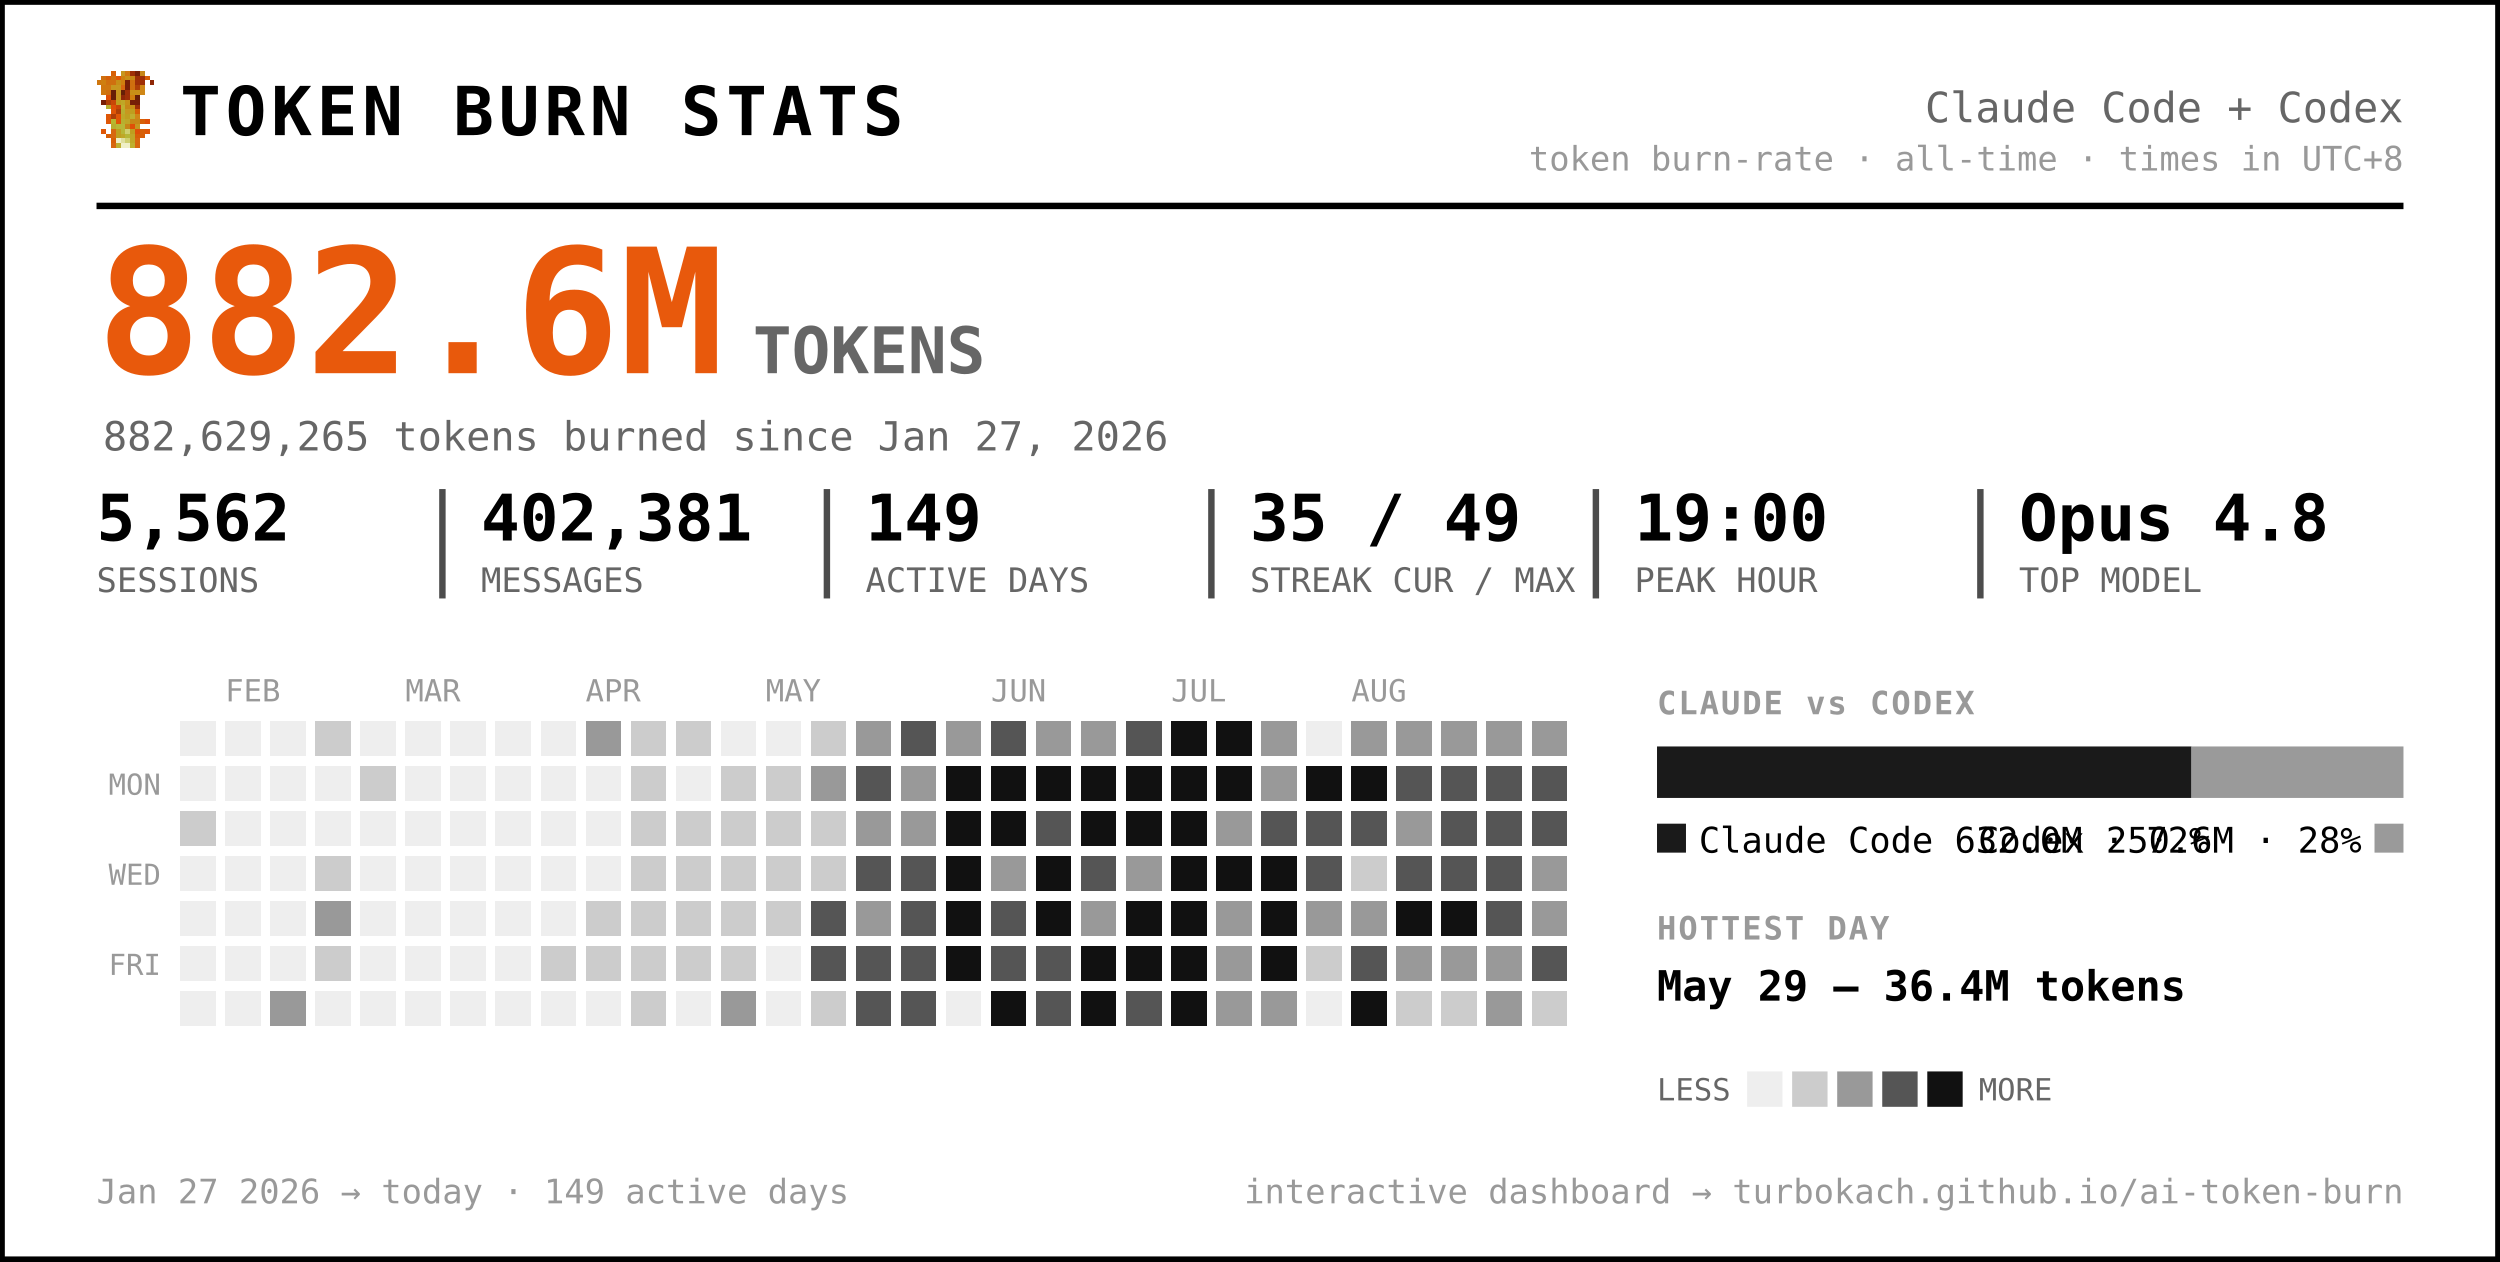
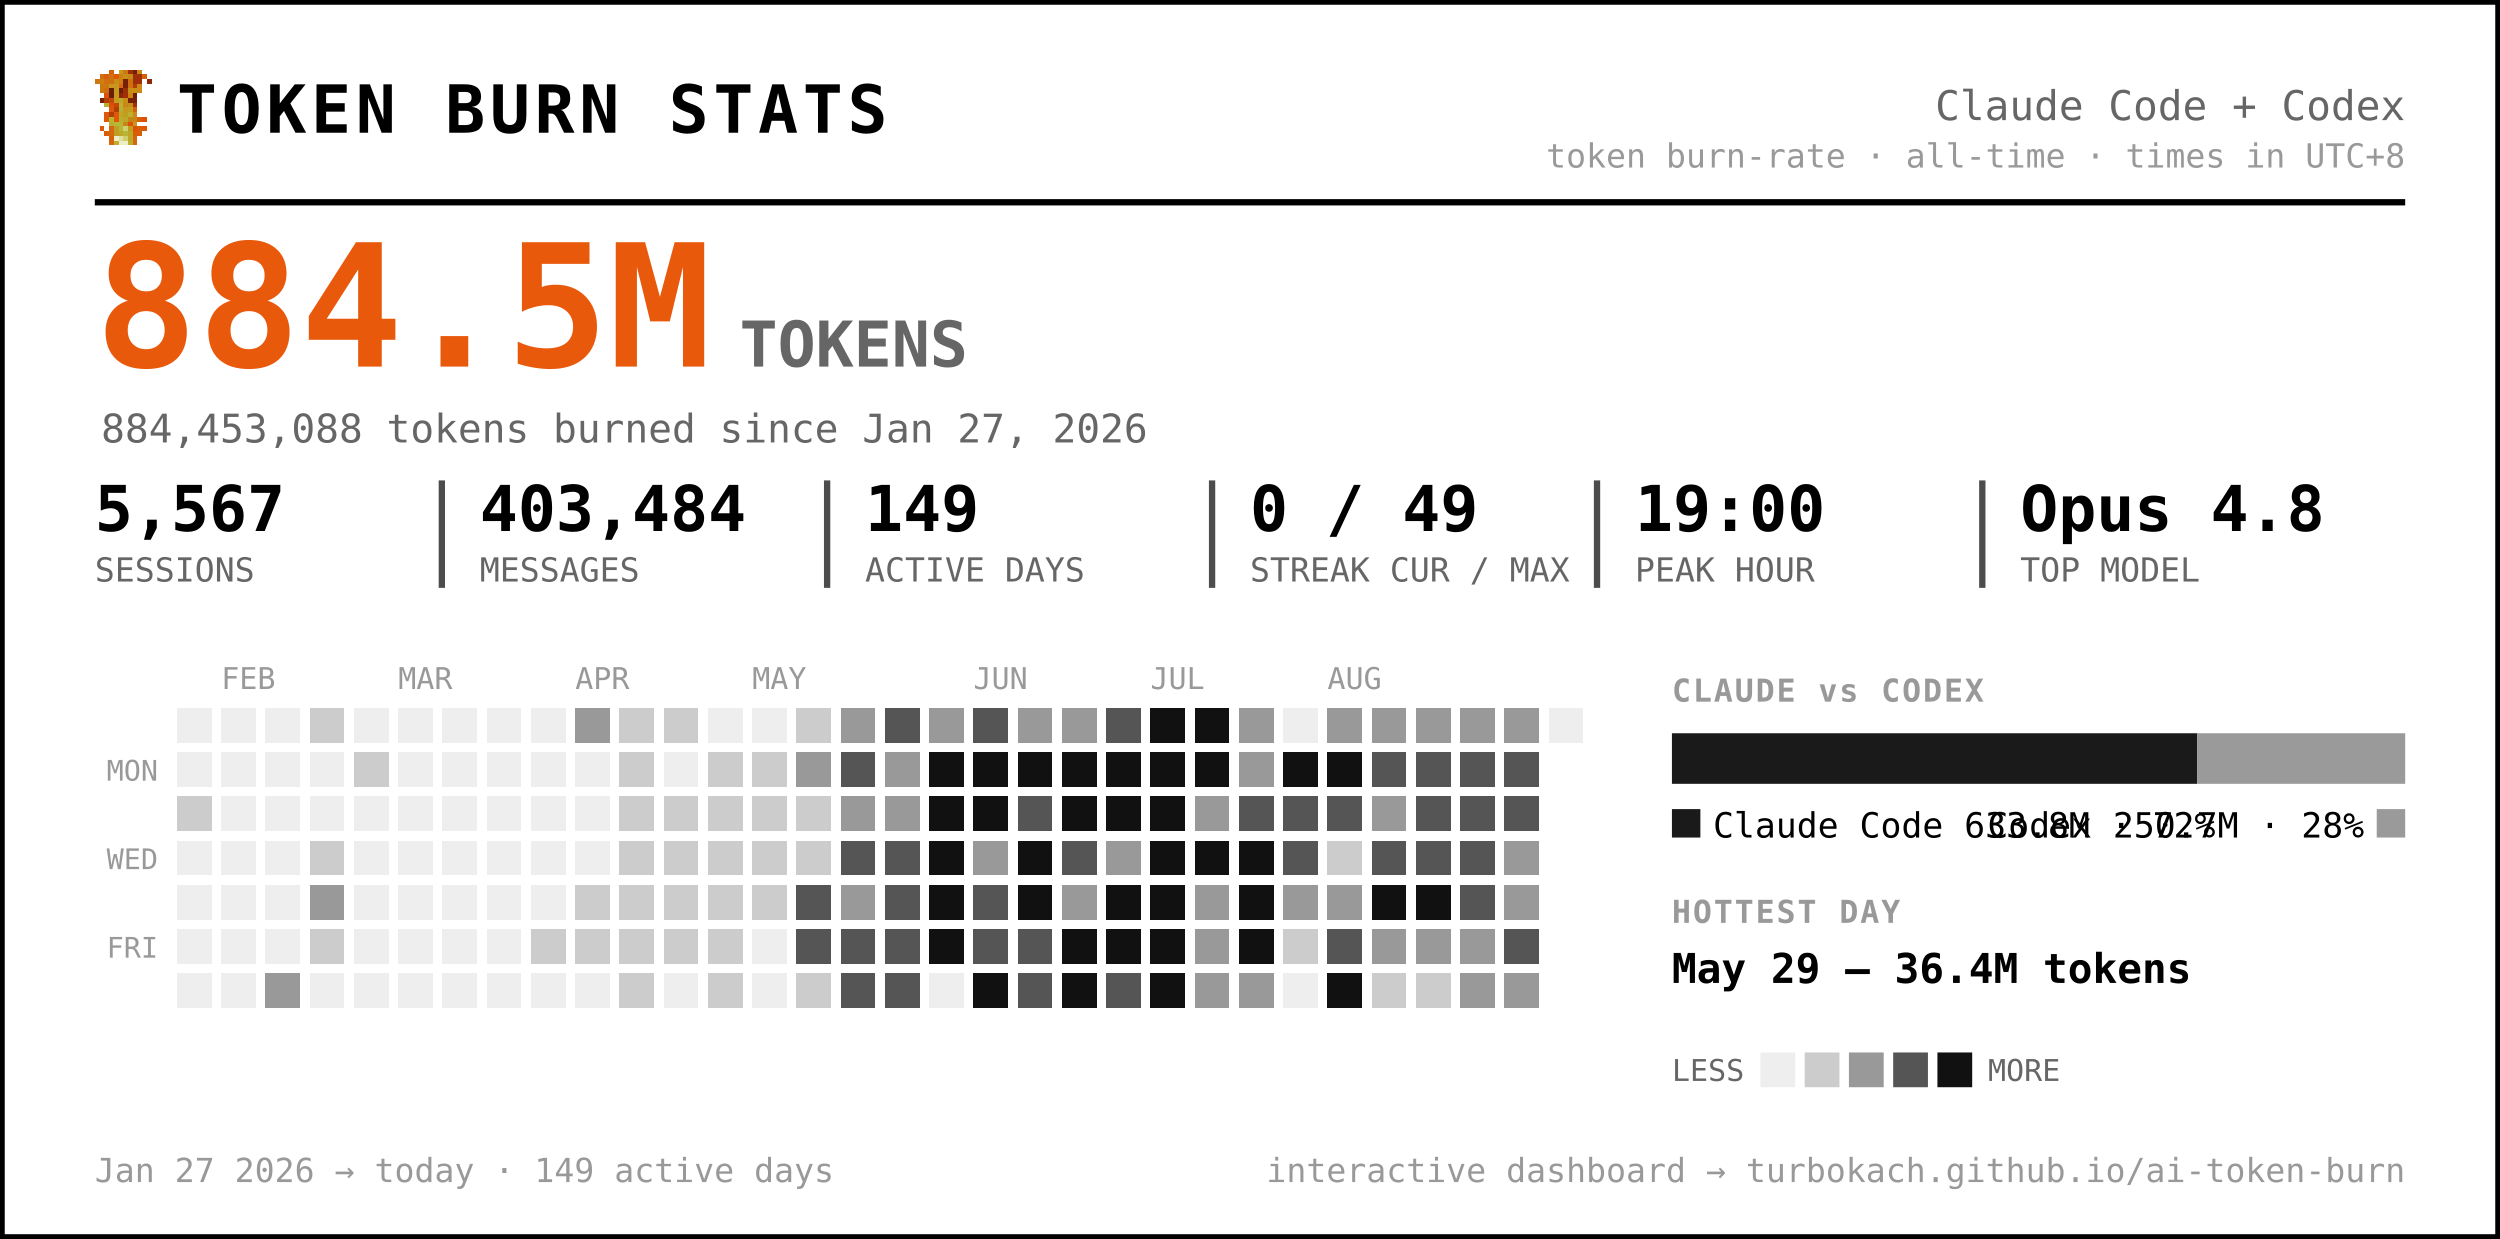
- <svg xmlns="http://www.w3.org/2000/svg" width="777" height="392" viewBox="0 0 777 392" font-family="ui-monospace, 'SF Mono', 'Cascadia Code', Menlo, Consolas, monospace" role="img" aria-label="Token burn — Claude Code + Codex">
-   <rect x="0.5" y="0.5" width="776" height="391" rx="0" fill="#ffffff" stroke="#000000" stroke-width="2" />
+ <svg xmlns="http://www.w3.org/2000/svg" width="791" height="392" viewBox="0 0 791 392" font-family="ui-monospace, 'SF Mono', 'Cascadia Code', Menlo, Consolas, monospace" role="img" aria-label="Token burn — Claude Code + Codex">
+   <rect x="0.5" y="0.5" width="790" height="391" rx="0" fill="#ffffff" stroke="#000000" stroke-width="2" />
  <g transform="translate(30,22) scale(1.5)" shape-rendering="crispEdges">
    <rect x="3" y="0" width="1" height="1" fill="#d75f07" />
    <rect x="5" y="0" width="1" height="1" fill="#c7971f" />
    <rect x="6" y="0" width="1" height="1" fill="#cf770f" />
    <rect x="7" y="0" width="1" height="1" fill="#9f2f07" />
    <rect x="8" y="0" width="1" height="1" fill="#771f07" />
    <rect x="9" y="0" width="1" height="1" fill="#c78717" />
    <rect x="1" y="1" width="1" height="1" fill="#cf6f0f" />
    <rect x="2" y="1" width="1" height="1" fill="#d75f07" />
    <rect x="3" y="1" width="1" height="1" fill="#cf6f0f" />
    <rect x="4" y="1" width="1" height="1" fill="#df5707" />
    <rect x="5" y="1" width="1" height="1" fill="#cf7f0f" />
    <rect x="6" y="1" width="1" height="1" fill="#c78f17" />
    <rect x="7" y="1" width="1" height="1" fill="#c78717" />
    <rect x="8" y="1" width="1" height="1" fill="#9f2f07" />
    <rect x="9" y="1" width="1" height="1" fill="#9f2f07" />
    <rect x="10" y="1" width="1" height="1" fill="#d75f07" />
    <rect x="0" y="2" width="1" height="1" fill="#cf770f" />
    <rect x="1" y="2" width="1" height="1" fill="#cf7f0f" />
    <rect x="2" y="2" width="1" height="1" fill="#cf6f0f" />
    <rect x="3" y="2" width="1" height="1" fill="#cf6f0f" />
    <rect x="4" y="2" width="1" height="1" fill="#c78f17" />
    <rect x="5" y="2" width="1" height="1" fill="#cf7f0f" />
    <rect x="6" y="2" width="1" height="1" fill="#771f07" />
    <rect x="7" y="2" width="1" height="1" fill="#cf6f0f" />
    <rect x="8" y="2" width="1" height="1" fill="#9f2f07" />
    <rect x="9" y="2" width="1" height="1" fill="#9f2f07" />
    <rect x="11" y="2" width="1" height="1" fill="#8f2707" />
    <rect x="1" y="3" width="1" height="1" fill="#cf770f" />
    <rect x="2" y="3" width="1" height="1" fill="#cf770f" />
    <rect x="3" y="3" width="1" height="1" fill="#c7971f" />
    <rect x="4" y="3" width="1" height="1" fill="#c7971f" />
    <rect x="5" y="3" width="1" height="1" fill="#d7670f" />
    <rect x="6" y="3" width="1" height="1" fill="#771f07" />
    <rect x="7" y="3" width="1" height="1" fill="#cf6f0f" />
    <rect x="8" y="3" width="1" height="1" fill="#af3f07" />
    <rect x="9" y="3" width="1" height="1" fill="#cf8717" />
    <rect x="1" y="4" width="1" height="1" fill="#cf770f" />
    <rect x="2" y="4" width="1" height="1" fill="#cf6f0f" />
    <rect x="3" y="4" width="1" height="1" fill="#671f07" />
    <rect x="4" y="4" width="1" height="1" fill="#c7971f" />
    <rect x="5" y="4" width="1" height="1" fill="#671f07" />
    <rect x="6" y="4" width="1" height="1" fill="#9f2f07" />
    <rect x="7" y="4" width="1" height="1" fill="#c78f17" />
    <rect x="8" y="4" width="1" height="1" fill="#c78f17" />
    <rect x="9" y="4" width="1" height="1" fill="#cf8717" />
    <rect x="2" y="5" width="1" height="1" fill="#df4f07" />
    <rect x="3" y="5" width="1" height="1" fill="#671f07" />
    <rect x="4" y="5" width="1" height="1" fill="#c7971f" />
    <rect x="5" y="5" width="1" height="1" fill="#8f2707" />
    <rect x="6" y="5" width="1" height="1" fill="#9f2f07" />
    <rect x="7" y="5" width="1" height="1" fill="#cf7f0f" />
    <rect x="8" y="5" width="1" height="1" fill="#671f07" />
    <rect x="1" y="6" width="1" height="1" fill="#771f07" />
    <rect x="2" y="6" width="1" height="1" fill="#af3f07" />
    <rect x="3" y="6" width="1" height="1" fill="#c74707" />
    <rect x="4" y="6" width="1" height="1" fill="#bf9f1f" />
    <rect x="5" y="6" width="1" height="1" fill="#bfa727" />
    <rect x="6" y="6" width="1" height="1" fill="#c78f17" />
    <rect x="7" y="6" width="1" height="1" fill="#771f07" />
    <rect x="8" y="6" width="1" height="1" fill="#771f07" />
    <rect x="2" y="7" width="1" height="1" fill="#b7af2f" />
    <rect x="3" y="7" width="1" height="1" fill="#df4f07" />
    <rect x="4" y="7" width="1" height="1" fill="#c74707" />
    <rect x="5" y="7" width="1" height="1" fill="#bfaf2f" />
    <rect x="6" y="7" width="1" height="1" fill="#c78717" />
    <rect x="7" y="7" width="1" height="1" fill="#c78f17" />
    <rect x="8" y="7" width="1" height="1" fill="#9f2f07" />
    <rect x="3" y="8" width="1" height="1" fill="#df5707" />
    <rect x="4" y="8" width="1" height="1" fill="#af3f07" />
    <rect x="5" y="8" width="1" height="1" fill="#b7af2f" />
    <rect x="6" y="8" width="1" height="1" fill="#c7971f" />
    <rect x="7" y="8" width="1" height="1" fill="#bf9f1f" />
    <rect x="8" y="8" width="1" height="1" fill="#d75f07" />
    <rect x="2" y="9" width="1" height="1" fill="#df5707" />
    <rect x="3" y="9" width="1" height="1" fill="#af3f07" />
    <rect x="4" y="9" width="1" height="1" fill="#df5707" />
    <rect x="5" y="9" width="1" height="1" fill="#bfa727" />
    <rect x="6" y="9" width="1" height="1" fill="#bf9f1f" />
    <rect x="7" y="9" width="1" height="1" fill="#bfaf2f" />
    <rect x="8" y="9" width="1" height="1" fill="#cf8717" />
    <rect x="2" y="10" width="1" height="1" fill="#df5707" />
    <rect x="3" y="10" width="1" height="1" fill="#b7b72f" />
    <rect x="4" y="10" width="1" height="1" fill="#df5707" />
    <rect x="5" y="10" width="1" height="1" fill="#b7af2f" />
    <rect x="6" y="10" width="1" height="1" fill="#bfa727" />
    <rect x="7" y="10" width="1" height="1" fill="#c78717" />
    <rect x="8" y="10" width="1" height="1" fill="#c78717" />
    <rect x="9" y="10" width="1" height="1" fill="#d75f07" />
    <rect x="10" y="10" width="1" height="1" fill="#df4f07" />
    <rect x="3" y="11" width="1" height="1" fill="#b7af2f" />
    <rect x="4" y="11" width="1" height="1" fill="#b7b737" />
    <rect x="5" y="11" width="1" height="1" fill="#b7b737" />
    <rect x="6" y="11" width="1" height="1" fill="#c78717" />
    <rect x="7" y="11" width="1" height="1" fill="#df4f07" />
    <rect x="8" y="11" width="1" height="1" fill="#c7971f" />
    <rect x="1" y="12" width="1" height="1" fill="#df5707" />
    <rect x="3" y="12" width="1" height="1" fill="#d7670f" />
    <rect x="4" y="12" width="1" height="1" fill="#bf9f1f" />
    <rect x="5" y="12" width="1" height="1" fill="#b7b737" />
    <rect x="6" y="12" width="1" height="1" fill="#cfcf6f" />
    <rect x="7" y="12" width="1" height="1" fill="#bf9f1f" />
    <rect x="8" y="12" width="1" height="1" fill="#df4f07" />
    <rect x="9" y="12" width="1" height="1" fill="#d75f07" />
    <rect x="10" y="12" width="1" height="1" fill="#df5707" />
    <rect x="2" y="13" width="1" height="1" fill="#d75f07" />
    <rect x="3" y="13" width="1" height="1" fill="#d7670f" />
    <rect x="4" y="13" width="1" height="1" fill="#bf9f1f" />
    <rect x="5" y="13" width="1" height="1" fill="#bfa727" />
    <rect x="6" y="13" width="1" height="1" fill="#b7b737" />
    <rect x="7" y="13" width="1" height="1" fill="#bfa727" />
    <rect x="8" y="13" width="1" height="1" fill="#d75f07" />
    <rect x="9" y="13" width="1" height="1" fill="#d75f07" />
    <rect x="3" y="14" width="1" height="1" fill="#d75f07" />
    <rect x="4" y="14" width="1" height="1" fill="#efefc7" />
    <rect x="5" y="14" width="1" height="1" fill="#dfdf9f" />
    <rect x="6" y="14" width="1" height="1" fill="#cfcf6f" />
    <rect x="7" y="14" width="1" height="1" fill="#bfa727" />
    <rect x="8" y="14" width="1" height="1" fill="#d7670f" />
    <rect x="3" y="15" width="1" height="1" fill="#d7670f" />
    <rect x="4" y="15" width="1" height="1" fill="#bfaf2f" />
    <rect x="5" y="15" width="1" height="1" fill="#efefc7" />
    <rect x="6" y="15" width="1" height="1" fill="#efefc7" />
    <rect x="7" y="15" width="1" height="1" fill="#bfaf2f" />
    <rect x="8" y="15" width="1" height="1" fill="#d7670f" />
  </g>
  <text x="56.0" y="42.0" font-size="21" fill="#000000" font-weight="800" letter-spacing="1.5">TOKEN BURN STATS</text>
-   <text x="747.0" y="38.0" font-size="13" fill="#666666" text-anchor="end">Claude Code + Codex</text>
-   <text x="747.0" y="53.0" font-size="10.5" fill="#999999" text-anchor="end">token burn-rate · all-time · times in UTC+8</text>
-   <line x1="30" y1="64" x2="747" y2="64" stroke="#000000" stroke-width="2" />
-   <text x="30.0" y="116.0" font-size="54" fill="#e8590c" font-weight="800">882.6M</text>
+   <text x="761.0" y="38.0" font-size="13" fill="#666666" text-anchor="end">Claude Code + Codex</text>
+   <text x="761.0" y="53.0" font-size="10.5" fill="#999999" text-anchor="end">token burn-rate · all-time · times in UTC+8</text>
+   <line x1="30" y1="64" x2="761" y2="64" stroke="#000000" stroke-width="2" />
+   <text x="30.0" y="116.0" font-size="54" fill="#e8590c" font-weight="800">884.5M</text>
  <text x="234.0" y="116.0" font-size="20" fill="#666666" font-weight="600">TOKENS</text>
-   <text x="32.0" y="140.0" font-size="12.5" fill="#666666">882,629,265 tokens burned since Jan 27, 2026</text>
-   <text x="30.0" y="168.0" font-size="20" fill="#000000" font-weight="700">5,562</text>
+   <text x="32.0" y="140.0" font-size="12.5" fill="#666666">884,453,088 tokens burned since Jan 27, 2026</text>
+   <text x="30.0" y="168.0" font-size="20" fill="#000000" font-weight="700">5,567</text>
  <text x="30.0" y="184.0" font-size="10.5" fill="#666666">SESSIONS</text>
-   <text x="149.5" y="168.0" font-size="20" fill="#000000" font-weight="700">402,381</text>
-   <text x="149.5" y="184.0" font-size="10.5" fill="#666666">MESSAGES</text>
-   <line x1="137.5" y1="152" x2="137.5" y2="186" stroke="#000000" stroke-width="2" opacity="0.7" />
-   <text x="269.0" y="168.0" font-size="20" fill="#000000" font-weight="700">149</text>
-   <text x="269.0" y="184.0" font-size="10.5" fill="#666666">ACTIVE DAYS</text>
-   <line x1="257.0" y1="152" x2="257.0" y2="186" stroke="#000000" stroke-width="2" opacity="0.7" />
-   <text x="388.5" y="168.0" font-size="20" fill="#000000" font-weight="700">35 / 49</text>
-   <text x="388.5" y="184.0" font-size="10.5" fill="#666666">STREAK CUR / MAX</text>
-   <line x1="376.5" y1="152" x2="376.5" y2="186" stroke="#000000" stroke-width="2" opacity="0.7" />
-   <text x="508.0" y="168.0" font-size="20" fill="#000000" font-weight="700">19:00</text>
-   <text x="508.0" y="184.0" font-size="10.5" fill="#666666">PEAK HOUR</text>
-   <line x1="496.0" y1="152" x2="496.0" y2="186" stroke="#000000" stroke-width="2" opacity="0.7" />
-   <text x="627.5" y="168.0" font-size="20" fill="#000000" font-weight="700">Opus 4.8</text>
-   <text x="627.5" y="184.0" font-size="10.5" fill="#666666">TOP MODEL</text>
-   <line x1="615.5" y1="152" x2="615.5" y2="186" stroke="#000000" stroke-width="2" opacity="0.7" />
+   <text x="151.8" y="168.0" font-size="20" fill="#000000" font-weight="700">403,484</text>
+   <text x="151.8" y="184.0" font-size="10.5" fill="#666666">MESSAGES</text>
+   <line x1="139.8" y1="152" x2="139.8" y2="186" stroke="#000000" stroke-width="2" opacity="0.7" />
+   <text x="273.7" y="168.0" font-size="20" fill="#000000" font-weight="700">149</text>
+   <text x="273.7" y="184.0" font-size="10.5" fill="#666666">ACTIVE DAYS</text>
+   <line x1="261.7" y1="152" x2="261.7" y2="186" stroke="#000000" stroke-width="2" opacity="0.7" />
+   <text x="395.5" y="168.0" font-size="20" fill="#000000" font-weight="700">0 / 49</text>
+   <text x="395.5" y="184.0" font-size="10.5" fill="#666666">STREAK CUR / MAX</text>
+   <line x1="383.5" y1="152" x2="383.5" y2="186" stroke="#000000" stroke-width="2" opacity="0.7" />
+   <text x="517.3" y="168.0" font-size="20" fill="#000000" font-weight="700">19:00</text>
+   <text x="517.3" y="184.0" font-size="10.5" fill="#666666">PEAK HOUR</text>
+   <line x1="505.3" y1="152" x2="505.3" y2="186" stroke="#000000" stroke-width="2" opacity="0.7" />
+   <text x="639.2" y="168.0" font-size="20" fill="#000000" font-weight="700">Opus 4.8</text>
+   <text x="639.2" y="184.0" font-size="10.5" fill="#666666">TOP MODEL</text>
+   <line x1="627.2" y1="152" x2="627.2" y2="186" stroke="#000000" stroke-width="2" opacity="0.7" />
  <text x="70.0" y="218.0" font-size="9.5" fill="#999999">FEB</text>
  <text x="126.0" y="218.0" font-size="9.5" fill="#999999">MAR</text>
  <text x="182.0" y="218.0" font-size="9.5" fill="#999999">APR</text>
  <text x="238.0" y="218.0" font-size="9.5" fill="#999999">MAY</text>
  <text x="308.0" y="218.0" font-size="9.5" fill="#999999">JUN</text>
  <text x="364.0" y="218.0" font-size="9.5" fill="#999999">JUL</text>
  <text x="420.0" y="218.0" font-size="9.5" fill="#999999">AUG</text>
  <text x="50.0" y="247.0" font-size="9" fill="#999999" text-anchor="end">MON</text>
  <text x="50.0" y="275.0" font-size="9" fill="#999999" text-anchor="end">WED</text>
  <text x="50.0" y="303.0" font-size="9" fill="#999999" text-anchor="end">FRI</text>
  <g shape-rendering="crispEdges">
-     <rect x="224" y="308" width="11" height="11" rx="0" fill="#999999" />
+     <rect x="224" y="308" width="11" height="11" rx="0" fill="#cccccc" />
    <rect x="238" y="252" width="11" height="11" rx="0" fill="#cccccc" />
    <rect x="252" y="224" width="11" height="11" rx="0" fill="#cccccc" />
    <rect x="252" y="266" width="11" height="11" rx="0" fill="#cccccc" />
    <rect x="252" y="280" width="11" height="11" rx="0" fill="#555555" />
    <rect x="252" y="294" width="11" height="11" rx="0" fill="#555555" />
    <rect x="252" y="308" width="11" height="11" rx="0" fill="#cccccc" />
    <rect x="266" y="224" width="11" height="11" rx="0" fill="#999999" />
    <rect x="266" y="238" width="11" height="11" rx="0" fill="#555555" />
    <rect x="266" y="252" width="11" height="11" rx="0" fill="#999999" />
    <rect x="266" y="266" width="11" height="11" rx="0" fill="#555555" />
    <rect x="266" y="280" width="11" height="11" rx="0" fill="#999999" />
    <rect x="266" y="294" width="11" height="11" rx="0" fill="#555555" />
    <rect x="266" y="308" width="11" height="11" rx="0" fill="#555555" />
    <rect x="280" y="224" width="11" height="11" rx="0" fill="#555555" />
    <rect x="280" y="238" width="11" height="11" rx="0" fill="#999999" />
    <rect x="280" y="252" width="11" height="11" rx="0" fill="#999999" />
    <rect x="280" y="266" width="11" height="11" rx="0" fill="#555555" />
    <rect x="280" y="280" width="11" height="11" rx="0" fill="#555555" />
    <rect x="280" y="294" width="11" height="11" rx="0" fill="#555555" />
    <rect x="280" y="308" width="11" height="11" rx="0" fill="#555555" />
    <rect x="294" y="224" width="11" height="11" rx="0" fill="#999999" />
    <rect x="294" y="238" width="11" height="11" rx="0" fill="#111111" />
    <rect x="294" y="252" width="11" height="11" rx="0" fill="#111111" />
    <rect x="294" y="266" width="11" height="11" rx="0" fill="#111111" />
    <rect x="294" y="280" width="11" height="11" rx="0" fill="#111111" />
    <rect x="294" y="294" width="11" height="11" rx="0" fill="#111111" />
    <rect x="308" y="224" width="11" height="11" rx="0" fill="#555555" />
    <rect x="308" y="238" width="11" height="11" rx="0" fill="#111111" />
    <rect x="308" y="252" width="11" height="11" rx="0" fill="#111111" />
    <rect x="308" y="266" width="11" height="11" rx="0" fill="#999999" />
    <rect x="308" y="280" width="11" height="11" rx="0" fill="#555555" />
    <rect x="308" y="294" width="11" height="11" rx="0" fill="#555555" />
    <rect x="308" y="308" width="11" height="11" rx="0" fill="#111111" />
    <rect x="322" y="224" width="11" height="11" rx="0" fill="#999999" />
    <rect x="322" y="238" width="11" height="11" rx="0" fill="#111111" />
    <rect x="322" y="252" width="11" height="11" rx="0" fill="#555555" />
    <rect x="322" y="266" width="11" height="11" rx="0" fill="#111111" />
    <rect x="322" y="280" width="11" height="11" rx="0" fill="#111111" />
    <rect x="322" y="294" width="11" height="11" rx="0" fill="#555555" />
    <rect x="322" y="308" width="11" height="11" rx="0" fill="#555555" />
    <rect x="336" y="224" width="11" height="11" rx="0" fill="#999999" />
    <rect x="336" y="238" width="11" height="11" rx="0" fill="#111111" />
    <rect x="336" y="252" width="11" height="11" rx="0" fill="#111111" />
    <rect x="336" y="266" width="11" height="11" rx="0" fill="#555555" />
    <rect x="336" y="280" width="11" height="11" rx="0" fill="#999999" />
    <rect x="336" y="294" width="11" height="11" rx="0" fill="#111111" />
    <rect x="336" y="308" width="11" height="11" rx="0" fill="#111111" />
    <rect x="350" y="224" width="11" height="11" rx="0" fill="#555555" />
    <rect x="350" y="238" width="11" height="11" rx="0" fill="#111111" />
    <rect x="350" y="252" width="11" height="11" rx="0" fill="#111111" />
    <rect x="350" y="266" width="11" height="11" rx="0" fill="#999999" />
    <rect x="350" y="280" width="11" height="11" rx="0" fill="#111111" />
    <rect x="350" y="294" width="11" height="11" rx="0" fill="#111111" />
    <rect x="350" y="308" width="11" height="11" rx="0" fill="#555555" />
    <rect x="364" y="224" width="11" height="11" rx="0" fill="#111111" />
    <rect x="364" y="238" width="11" height="11" rx="0" fill="#111111" />
    <rect x="364" y="252" width="11" height="11" rx="0" fill="#111111" />
    <rect x="364" y="266" width="11" height="11" rx="0" fill="#111111" />
    <rect x="364" y="280" width="11" height="11" rx="0" fill="#111111" />
    <rect x="364" y="294" width="11" height="11" rx="0" fill="#111111" />
    <rect x="364" y="308" width="11" height="11" rx="0" fill="#111111" />
    <rect x="378" y="224" width="11" height="11" rx="0" fill="#111111" />
    <rect x="378" y="238" width="11" height="11" rx="0" fill="#111111" />
    <rect x="378" y="252" width="11" height="11" rx="0" fill="#999999" />
    <rect x="378" y="266" width="11" height="11" rx="0" fill="#111111" />
    <rect x="378" y="280" width="11" height="11" rx="0" fill="#999999" />
    <rect x="378" y="294" width="11" height="11" rx="0" fill="#999999" />
    <rect x="378" y="308" width="11" height="11" rx="0" fill="#999999" />
    <rect x="392" y="224" width="11" height="11" rx="0" fill="#999999" />
    <rect x="392" y="238" width="11" height="11" rx="0" fill="#999999" />
    <rect x="392" y="252" width="11" height="11" rx="0" fill="#555555" />
    <rect x="392" y="266" width="11" height="11" rx="0" fill="#111111" />
    <rect x="392" y="280" width="11" height="11" rx="0" fill="#111111" />
    <rect x="392" y="294" width="11" height="11" rx="0" fill="#111111" />
    <rect x="392" y="308" width="11" height="11" rx="0" fill="#999999" />
    <rect x="406" y="238" width="11" height="11" rx="0" fill="#111111" />
    <rect x="406" y="252" width="11" height="11" rx="0" fill="#555555" />
    <rect x="406" y="266" width="11" height="11" rx="0" fill="#555555" />
    <rect x="406" y="280" width="11" height="11" rx="0" fill="#999999" />
    <rect x="406" y="294" width="11" height="11" rx="0" fill="#cccccc" />
    <rect x="420" y="224" width="11" height="11" rx="0" fill="#999999" />
    <rect x="420" y="238" width="11" height="11" rx="0" fill="#111111" />
    <rect x="420" y="252" width="11" height="11" rx="0" fill="#555555" />
    <rect x="420" y="266" width="11" height="11" rx="0" fill="#cccccc" />
    <rect x="420" y="280" width="11" height="11" rx="0" fill="#999999" />
    <rect x="420" y="294" width="11" height="11" rx="0" fill="#555555" />
    <rect x="420" y="308" width="11" height="11" rx="0" fill="#111111" />
    <rect x="434" y="224" width="11" height="11" rx="0" fill="#999999" />
    <rect x="434" y="238" width="11" height="11" rx="0" fill="#555555" />
    <rect x="434" y="252" width="11" height="11" rx="0" fill="#999999" />
    <rect x="434" y="266" width="11" height="11" rx="0" fill="#555555" />
    <rect x="434" y="280" width="11" height="11" rx="0" fill="#111111" />
    <rect x="434" y="294" width="11" height="11" rx="0" fill="#999999" />
    <rect x="434" y="308" width="11" height="11" rx="0" fill="#cccccc" />
    <rect x="448" y="224" width="11" height="11" rx="0" fill="#999999" />
    <rect x="448" y="238" width="11" height="11" rx="0" fill="#555555" />
    <rect x="448" y="252" width="11" height="11" rx="0" fill="#555555" />
    <rect x="448" y="266" width="11" height="11" rx="0" fill="#555555" />
    <rect x="448" y="280" width="11" height="11" rx="0" fill="#111111" />
    <rect x="448" y="294" width="11" height="11" rx="0" fill="#999999" />
    <rect x="448" y="308" width="11" height="11" rx="0" fill="#cccccc" />
    <rect x="462" y="224" width="11" height="11" rx="0" fill="#999999" />
    <rect x="462" y="238" width="11" height="11" rx="0" fill="#555555" />
    <rect x="462" y="252" width="11" height="11" rx="0" fill="#555555" />
    <rect x="462" y="266" width="11" height="11" rx="0" fill="#555555" />
    <rect x="462" y="280" width="11" height="11" rx="0" fill="#555555" />
    <rect x="462" y="294" width="11" height="11" rx="0" fill="#999999" />
    <rect x="462" y="308" width="11" height="11" rx="0" fill="#999999" />
    <rect x="476" y="224" width="11" height="11" rx="0" fill="#999999" />
    <rect x="476" y="238" width="11" height="11" rx="0" fill="#555555" />
    <rect x="476" y="252" width="11" height="11" rx="0" fill="#555555" />
    <rect x="476" y="266" width="11" height="11" rx="0" fill="#999999" />
    <rect x="476" y="280" width="11" height="11" rx="0" fill="#999999" />
    <rect x="476" y="294" width="11" height="11" rx="0" fill="#555555" />
-     <rect x="476" y="308" width="11" height="11" rx="0" fill="#cccccc" />
+     <rect x="476" y="308" width="11" height="11" rx="0" fill="#999999" />
    <rect x="56" y="252" width="11" height="11" rx="0" fill="#cccccc" />
    <rect x="84" y="308" width="11" height="11" rx="0" fill="#999999" />
    <rect x="98" y="224" width="11" height="11" rx="0" fill="#cccccc" />
    <rect x="98" y="266" width="11" height="11" rx="0" fill="#cccccc" />
    <rect x="98" y="280" width="11" height="11" rx="0" fill="#999999" />
    <rect x="98" y="294" width="11" height="11" rx="0" fill="#cccccc" />
    <rect x="112" y="238" width="11" height="11" rx="0" fill="#cccccc" />
    <rect x="168" y="294" width="11" height="11" rx="0" fill="#cccccc" />
    <rect x="182" y="224" width="11" height="11" rx="0" fill="#999999" />
    <rect x="182" y="280" width="11" height="11" rx="0" fill="#cccccc" />
    <rect x="182" y="294" width="11" height="11" rx="0" fill="#cccccc" />
    <rect x="196" y="224" width="11" height="11" rx="0" fill="#cccccc" />
    <rect x="196" y="238" width="11" height="11" rx="0" fill="#cccccc" />
    <rect x="196" y="252" width="11" height="11" rx="0" fill="#cccccc" />
    <rect x="196" y="266" width="11" height="11" rx="0" fill="#cccccc" />
    <rect x="196" y="280" width="11" height="11" rx="0" fill="#cccccc" />
    <rect x="196" y="294" width="11" height="11" rx="0" fill="#cccccc" />
    <rect x="196" y="308" width="11" height="11" rx="0" fill="#cccccc" />
    <rect x="210" y="224" width="11" height="11" rx="0" fill="#cccccc" />
    <rect x="210" y="252" width="11" height="11" rx="0" fill="#cccccc" />
    <rect x="210" y="266" width="11" height="11" rx="0" fill="#cccccc" />
    <rect x="210" y="280" width="11" height="11" rx="0" fill="#cccccc" />
    <rect x="210" y="294" width="11" height="11" rx="0" fill="#cccccc" />
    <rect x="224" y="238" width="11" height="11" rx="0" fill="#cccccc" />
    <rect x="224" y="252" width="11" height="11" rx="0" fill="#cccccc" />
    <rect x="224" y="266" width="11" height="11" rx="0" fill="#cccccc" />
    <rect x="224" y="280" width="11" height="11" rx="0" fill="#cccccc" />
    <rect x="224" y="294" width="11" height="11" rx="0" fill="#cccccc" />
    <rect x="238" y="238" width="11" height="11" rx="0" fill="#cccccc" />
    <rect x="238" y="266" width="11" height="11" rx="0" fill="#cccccc" />
    <rect x="238" y="280" width="11" height="11" rx="0" fill="#cccccc" />
    <rect x="252" y="238" width="11" height="11" rx="0" fill="#999999" />
    <rect x="252" y="252" width="11" height="11" rx="0" fill="#cccccc" />
    <rect x="56" y="224" width="11" height="11" rx="0" fill="#eeeeee" />
    <rect x="56" y="238" width="11" height="11" rx="0" fill="#eeeeee" />
    <rect x="56" y="266" width="11" height="11" rx="0" fill="#eeeeee" />
    <rect x="56" y="280" width="11" height="11" rx="0" fill="#eeeeee" />
    <rect x="56" y="294" width="11" height="11" rx="0" fill="#eeeeee" />
    <rect x="56" y="308" width="11" height="11" rx="0" fill="#eeeeee" />
    <rect x="70" y="224" width="11" height="11" rx="0" fill="#eeeeee" />
    <rect x="70" y="238" width="11" height="11" rx="0" fill="#eeeeee" />
    <rect x="70" y="252" width="11" height="11" rx="0" fill="#eeeeee" />
    <rect x="70" y="266" width="11" height="11" rx="0" fill="#eeeeee" />
    <rect x="70" y="280" width="11" height="11" rx="0" fill="#eeeeee" />
    <rect x="70" y="294" width="11" height="11" rx="0" fill="#eeeeee" />
    <rect x="70" y="308" width="11" height="11" rx="0" fill="#eeeeee" />
    <rect x="84" y="224" width="11" height="11" rx="0" fill="#eeeeee" />
    <rect x="84" y="238" width="11" height="11" rx="0" fill="#eeeeee" />
    <rect x="84" y="252" width="11" height="11" rx="0" fill="#eeeeee" />
    <rect x="84" y="266" width="11" height="11" rx="0" fill="#eeeeee" />
    <rect x="84" y="280" width="11" height="11" rx="0" fill="#eeeeee" />
    <rect x="84" y="294" width="11" height="11" rx="0" fill="#eeeeee" />
    <rect x="98" y="238" width="11" height="11" rx="0" fill="#eeeeee" />
    <rect x="98" y="252" width="11" height="11" rx="0" fill="#eeeeee" />
    <rect x="98" y="308" width="11" height="11" rx="0" fill="#eeeeee" />
    <rect x="112" y="224" width="11" height="11" rx="0" fill="#eeeeee" />
    <rect x="112" y="252" width="11" height="11" rx="0" fill="#eeeeee" />
    <rect x="112" y="266" width="11" height="11" rx="0" fill="#eeeeee" />
    <rect x="112" y="280" width="11" height="11" rx="0" fill="#eeeeee" />
    <rect x="112" y="294" width="11" height="11" rx="0" fill="#eeeeee" />
    <rect x="112" y="308" width="11" height="11" rx="0" fill="#eeeeee" />
    <rect x="126" y="224" width="11" height="11" rx="0" fill="#eeeeee" />
    <rect x="126" y="238" width="11" height="11" rx="0" fill="#eeeeee" />
    <rect x="126" y="252" width="11" height="11" rx="0" fill="#eeeeee" />
    <rect x="126" y="266" width="11" height="11" rx="0" fill="#eeeeee" />
    <rect x="126" y="280" width="11" height="11" rx="0" fill="#eeeeee" />
    <rect x="126" y="294" width="11" height="11" rx="0" fill="#eeeeee" />
    <rect x="126" y="308" width="11" height="11" rx="0" fill="#eeeeee" />
    <rect x="140" y="224" width="11" height="11" rx="0" fill="#eeeeee" />
    <rect x="140" y="238" width="11" height="11" rx="0" fill="#eeeeee" />
    <rect x="140" y="252" width="11" height="11" rx="0" fill="#eeeeee" />
    <rect x="140" y="266" width="11" height="11" rx="0" fill="#eeeeee" />
    <rect x="140" y="280" width="11" height="11" rx="0" fill="#eeeeee" />
    <rect x="140" y="294" width="11" height="11" rx="0" fill="#eeeeee" />
    <rect x="140" y="308" width="11" height="11" rx="0" fill="#eeeeee" />
    <rect x="154" y="224" width="11" height="11" rx="0" fill="#eeeeee" />
    <rect x="154" y="238" width="11" height="11" rx="0" fill="#eeeeee" />
    <rect x="154" y="252" width="11" height="11" rx="0" fill="#eeeeee" />
    <rect x="154" y="266" width="11" height="11" rx="0" fill="#eeeeee" />
    <rect x="154" y="280" width="11" height="11" rx="0" fill="#eeeeee" />
    <rect x="154" y="294" width="11" height="11" rx="0" fill="#eeeeee" />
    <rect x="154" y="308" width="11" height="11" rx="0" fill="#eeeeee" />
    <rect x="168" y="224" width="11" height="11" rx="0" fill="#eeeeee" />
    <rect x="168" y="238" width="11" height="11" rx="0" fill="#eeeeee" />
    <rect x="168" y="252" width="11" height="11" rx="0" fill="#eeeeee" />
    <rect x="168" y="266" width="11" height="11" rx="0" fill="#eeeeee" />
    <rect x="168" y="280" width="11" height="11" rx="0" fill="#eeeeee" />
    <rect x="168" y="308" width="11" height="11" rx="0" fill="#eeeeee" />
    <rect x="182" y="238" width="11" height="11" rx="0" fill="#eeeeee" />
    <rect x="182" y="252" width="11" height="11" rx="0" fill="#eeeeee" />
    <rect x="182" y="266" width="11" height="11" rx="0" fill="#eeeeee" />
    <rect x="182" y="308" width="11" height="11" rx="0" fill="#eeeeee" />
    <rect x="210" y="238" width="11" height="11" rx="0" fill="#eeeeee" />
    <rect x="210" y="308" width="11" height="11" rx="0" fill="#eeeeee" />
    <rect x="224" y="224" width="11" height="11" rx="0" fill="#eeeeee" />
    <rect x="238" y="224" width="11" height="11" rx="0" fill="#eeeeee" />
    <rect x="238" y="294" width="11" height="11" rx="0" fill="#eeeeee" />
    <rect x="238" y="308" width="11" height="11" rx="0" fill="#eeeeee" />
    <rect x="294" y="308" width="11" height="11" rx="0" fill="#eeeeee" />
    <rect x="406" y="224" width="11" height="11" rx="0" fill="#eeeeee" />
    <rect x="406" y="308" width="11" height="11" rx="0" fill="#eeeeee" />
+     <rect x="490" y="224" width="11" height="11" rx="0" fill="#eeeeee" />
  </g>
-   <text x="515.0" y="222.0" font-size="10" fill="#999999" font-weight="700" letter-spacing="0.6">CLAUDE vs CODEX</text>
-   <path d="M515.00,232 H681.13 L681.13,232 V248.00 L681.13,248.00 H515.00 L515.00,248.00 V232.00 L515.00,232.00 Z" fill="#1a1a1a" />
-   <path d="M681.13,232 H747.00 L747.00,232 V248.00 L747.00,248.00 H681.13 L681.13,248.00 V232.00 L681.13,232.00 Z" fill="#9a9a9a" />
-   <rect x="515" y="256" width="9" height="9" rx="0" fill="#1a1a1a" />
-   <text x="528.0" y="265.0" font-size="11" fill="#000000">Claude Code  632.0M · 72%</text>
-   <rect x="738.0" y="256" width="9" height="9" rx="0" fill="#9a9a9a" />
-   <text x="734.0" y="265.0" font-size="11" fill="#000000" text-anchor="end">Codex  250.6M · 28%</text>
-   <text x="515.0" y="292.0" font-size="10" fill="#999999" font-weight="700" letter-spacing="0.6">HOTTEST DAY</text>
-   <text x="515.0" y="311.0" font-size="13" fill="#000000" font-weight="600">May 29 — 36.4M tokens</text>
-   <text x="515.0" y="342.0" font-size="9.5" fill="#666666">LESS</text>
-   <rect x="543" y="333" width="11" height="11" rx="0" fill="#eeeeee" />
-   <rect x="557" y="333" width="11" height="11" rx="0" fill="#cccccc" />
-   <rect x="571" y="333" width="11" height="11" rx="0" fill="#999999" />
-   <rect x="585" y="333" width="11" height="11" rx="0" fill="#555555" />
-   <rect x="599" y="333" width="11" height="11" rx="0" fill="#111111" />
-   <text x="615.0" y="342.0" font-size="9.5" fill="#666666">MORE</text>
+   <text x="529.0" y="222.0" font-size="10" fill="#999999" font-weight="700" letter-spacing="0.6">CLAUDE vs CODEX</text>
+   <path d="M529.00,232 H695.25 L695.25,232 V248.00 L695.25,248.00 H529.00 L529.00,248.00 V232.00 L529.00,232.00 Z" fill="#1a1a1a" />
+   <path d="M695.25,232 H761.00 L761.00,232 V248.00 L761.00,248.00 H695.25 L695.25,248.00 V232.00 L695.25,232.00 Z" fill="#9a9a9a" />
+   <rect x="529" y="256" width="9" height="9" rx="0" fill="#1a1a1a" />
+   <text x="542.0" y="265.0" font-size="11" fill="#000000">Claude Code  633.8M · 72%</text>
+   <rect x="752.0" y="256" width="9" height="9" rx="0" fill="#9a9a9a" />
+   <text x="748.0" y="265.0" font-size="11" fill="#000000" text-anchor="end">Codex  250.7M · 28%</text>
+   <text x="529.0" y="292.0" font-size="10" fill="#999999" font-weight="700" letter-spacing="0.6">HOTTEST DAY</text>
+   <text x="529.0" y="311.0" font-size="13" fill="#000000" font-weight="600">May 29 — 36.4M tokens</text>
+   <text x="529.0" y="342.0" font-size="9.5" fill="#666666">LESS</text>
+   <rect x="557" y="333" width="11" height="11" rx="0" fill="#eeeeee" />
+   <rect x="571" y="333" width="11" height="11" rx="0" fill="#cccccc" />
+   <rect x="585" y="333" width="11" height="11" rx="0" fill="#999999" />
+   <rect x="599" y="333" width="11" height="11" rx="0" fill="#555555" />
+   <rect x="613" y="333" width="11" height="11" rx="0" fill="#111111" />
+   <text x="629.0" y="342.0" font-size="9.5" fill="#666666">MORE</text>
  <text x="30.0" y="374.0" font-size="10.5" fill="#999999">Jan 27 2026 → today  ·  149 active days</text>
-   <text x="747.0" y="374.0" font-size="10.5" fill="#999999" text-anchor="end">interactive dashboard → turbokach.github.io/ai-token-burn</text>
+   <text x="761.0" y="374.0" font-size="10.5" fill="#999999" text-anchor="end">interactive dashboard → turbokach.github.io/ai-token-burn</text>
</svg>
